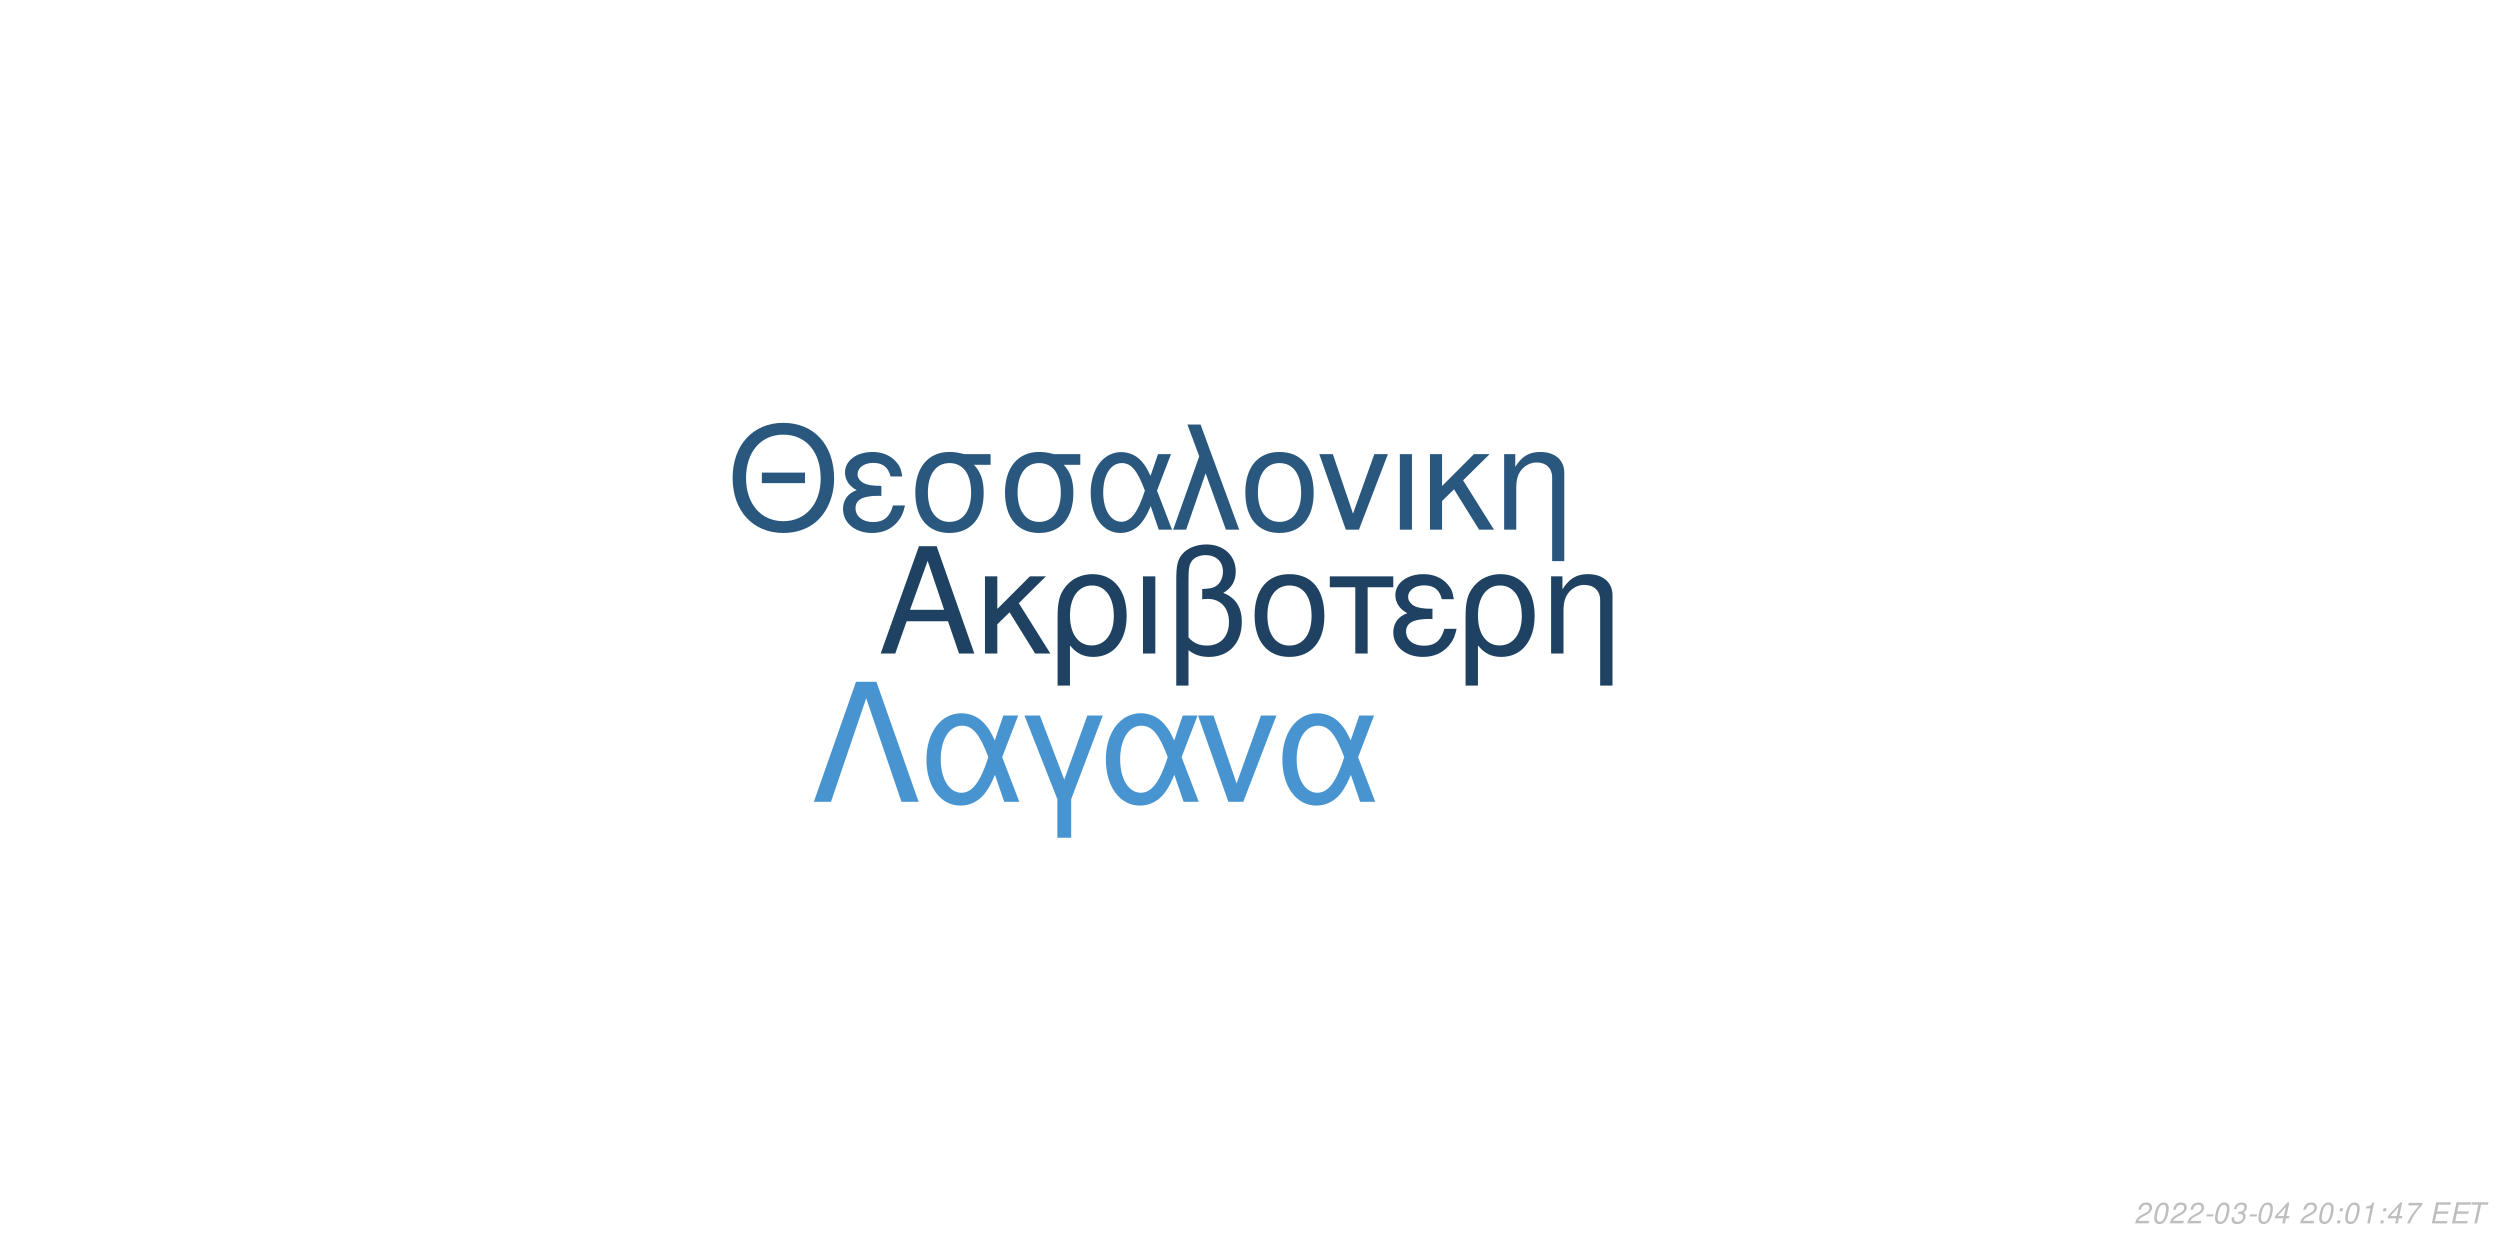
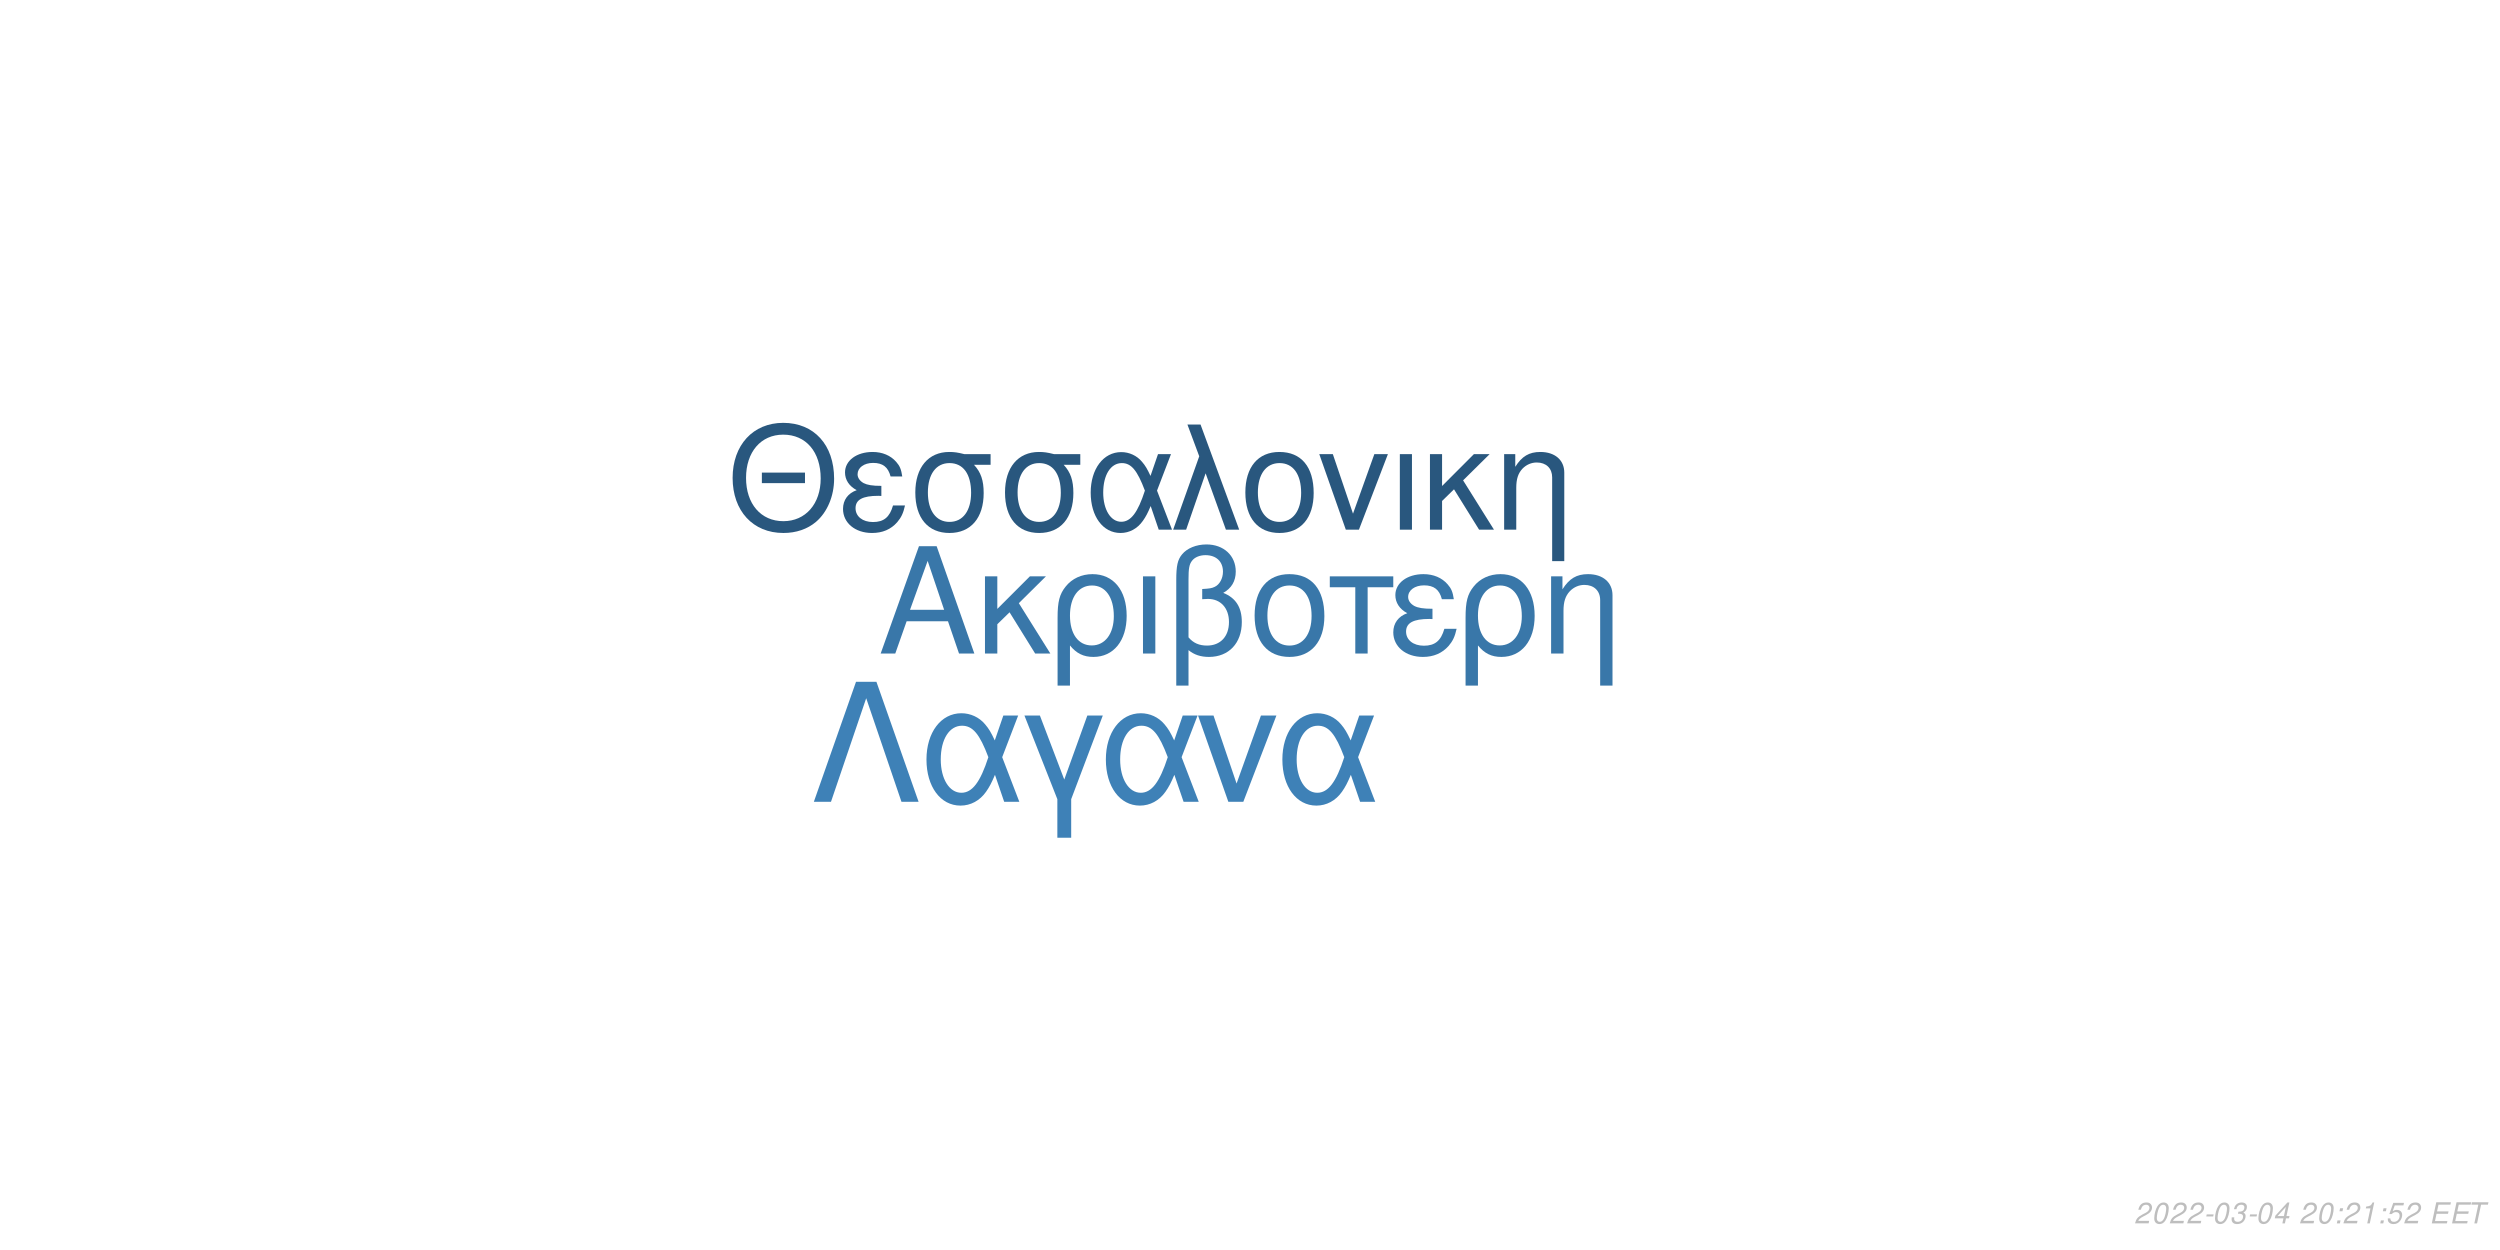
<svg xmlns="http://www.w3.org/2000/svg" xmlns:xlink="http://www.w3.org/1999/xlink" width="864pt" height="432pt" viewBox="0 0 864 432" version="1.1">
  <defs>
    <g>
      <symbol overflow="visible" id="glyph0-0">
        <path style="stroke:none;" d="" />
      </symbol>
      <symbol overflow="visible" id="glyph0-1">
        <path style="stroke:none;" d="M 24.125 -11.141 L 27.938 0 L 33.234 0 L 20.203 -37.094 L 14.094 -37.094 L 0.859 0 L 5.906 0 L 9.828 -11.141 Z M 22.797 -15.109 L 11 -15.109 L 17.094 -32.016 Z M 22.797 -15.109 " />
      </symbol>
      <symbol overflow="visible" id="glyph0-2">
        <path style="stroke:none;" d="M 7.172 -15.422 L 7.172 -26.672 L 2.906 -26.672 L 2.906 0 L 7.172 0 L 7.172 -10.125 L 11.406 -14.25 L 20.25 0 L 25.5 0 L 14.609 -17.406 L 23.969 -26.672 L 18.422 -26.672 Z M 7.172 -15.422 " />
      </symbol>
      <symbol overflow="visible" id="glyph0-3">
        <path style="stroke:none;" d="M 3 11.094 L 7.281 11.094 L 7.281 -2.797 C 9.516 -0.047 11.953 1.172 15.375 1.172 C 22.344 1.172 26.875 -4.422 26.875 -13.031 C 26.875 -21.891 22.297 -27.438 15.062 -27.438 C 11.297 -27.438 7.984 -25.906 5.797 -23.156 C 3.672 -20.516 3 -17.969 3 -12.359 Z M 14.906 -23.516 C 19.547 -23.516 22.438 -19.438 22.438 -12.922 C 22.438 -6.812 19.391 -2.797 14.812 -2.797 C 10.172 -2.797 7.281 -6.766 7.281 -13.125 C 7.281 -19.484 10.234 -23.516 14.906 -23.516 Z M 14.906 -23.516 " />
      </symbol>
      <symbol overflow="visible" id="glyph0-4">
        <path style="stroke:none;" d="M 3.516 0 L 7.781 0 L 7.781 -26.672 L 3.516 -26.672 Z M 3.516 0 " />
      </symbol>
      <symbol overflow="visible" id="glyph0-5">
        <path style="stroke:none;" d="M 4.016 11.094 L 8.25 11.094 L 8.25 -1.172 C 10.172 0.406 12.422 1.172 15.312 1.172 C 22.188 1.172 26.672 -3.609 26.672 -10.891 C 26.672 -15.984 24.578 -19.234 20.25 -20.969 C 23.109 -22.547 24.578 -25.031 24.578 -28.344 C 24.578 -33.844 20.406 -37.703 14.453 -37.703 C 10.938 -37.703 7.734 -36.391 6 -34.25 C 4.484 -32.422 4.016 -30.328 4.016 -25.391 Z M 8.25 -25.656 C 8.25 -29.359 8.5 -30.844 9.469 -32.062 C 10.375 -33.281 12.156 -34 14.094 -34 C 17.812 -34 20.156 -31.812 20.156 -28.297 C 20.156 -25.953 18.984 -23.812 17.297 -23.047 C 16.281 -22.547 15.469 -22.438 12.984 -22.297 L 12.984 -18.781 C 13.734 -18.828 14.344 -18.875 14.969 -18.875 C 19.344 -18.875 22.234 -15.719 22.234 -10.891 C 22.234 -5.906 19.281 -2.75 14.656 -2.75 C 11.953 -2.75 9.922 -3.609 8.25 -5.594 Z M 8.25 -25.656 " />
      </symbol>
      <symbol overflow="visible" id="glyph0-6">
        <path style="stroke:none;" d="M 14.094 -27.438 C 6.562 -27.438 2.094 -22.094 2.094 -13.125 C 2.094 -4.125 6.562 1.172 14.141 1.172 C 21.672 1.172 26.203 -4.172 26.203 -12.922 C 26.203 -22.188 21.828 -27.438 14.094 -27.438 Z M 14.141 -23.516 C 18.938 -23.516 21.781 -19.594 21.781 -12.984 C 21.781 -6.672 18.828 -2.75 14.141 -2.75 C 9.422 -2.75 6.516 -6.672 6.516 -13.125 C 6.516 -19.594 9.422 -23.516 14.141 -23.516 Z M 14.141 -23.516 " />
      </symbol>
      <symbol overflow="visible" id="glyph0-7">
        <path style="stroke:none;" d="M 7.891 0 L 12.156 0 L 12.156 -22.906 L 21.016 -22.906 L 21.016 -26.672 L -0.922 -26.672 L -0.922 -22.906 L 7.891 -22.906 Z M 7.891 0 " />
      </symbol>
      <symbol overflow="visible" id="glyph0-8">
        <path style="stroke:none;" d="M 14.562 -15.469 C 11.344 -15.469 9.562 -15.781 8.297 -16.438 C 6.922 -17.203 6.156 -18.328 6.156 -19.547 C 6.156 -21.891 8.453 -23.562 11.656 -23.562 C 15.062 -23.562 16.953 -22.094 17.812 -18.781 L 21.938 -18.781 C 21.578 -21.266 21.062 -22.5 19.797 -23.922 C 17.812 -26.203 14.906 -27.438 11.453 -27.438 C 5.797 -27.438 1.734 -24.375 1.734 -20.203 C 1.734 -17.609 3.156 -15.375 5.859 -13.938 C 2.797 -12.875 1.016 -10.484 1.016 -7.328 C 1.016 -2.391 5.297 1.172 11.25 1.172 C 14.969 1.172 17.906 -0.109 20.156 -2.641 C 21.578 -4.328 22.297 -5.797 22.906 -8.547 L 18.672 -8.547 C 17.5 -4.422 15.422 -2.703 11.609 -2.703 C 7.938 -2.703 5.438 -4.688 5.438 -7.578 C 5.438 -10.578 7.938 -11.953 13.484 -11.953 C 13.641 -11.953 14.094 -11.953 14.562 -11.906 Z M 14.562 -15.469 " />
      </symbol>
      <symbol overflow="visible" id="glyph0-9">
        <path style="stroke:none;" d="M 3.562 -26.672 L 3.562 0 L 7.844 0 L 7.844 -14.703 C 7.844 -17.906 8.5 -19.891 10.031 -21.531 C 11.406 -22.953 13.188 -23.719 15.062 -23.719 C 18.375 -23.719 20.516 -21.672 20.516 -18.469 L 20.516 11.094 L 24.781 11.094 L 24.781 -20.156 C 24.781 -24.578 21.469 -27.438 16.328 -27.438 C 12.359 -27.438 9.828 -25.906 7.484 -22.188 L 7.484 -26.672 Z M 3.562 -26.672 " />
      </symbol>
      <symbol overflow="visible" id="glyph1-0">
        <path style="stroke:none;" d="" />
      </symbol>
      <symbol overflow="visible" id="glyph1-1">
        <path style="stroke:none;" d="M 26.859 -19.734 L 11.953 -19.734 L 11.953 -16.094 L 26.859 -16.094 Z M 19.328 -36.922 C 8.922 -36.922 1.844 -29.25 1.844 -17.891 C 1.844 -6.484 8.875 1.141 19.391 1.141 C 23.812 1.141 27.703 -0.203 30.641 -2.688 C 34.578 -6.031 36.922 -11.656 36.922 -17.594 C 36.922 -29.297 30 -36.922 19.328 -36.922 Z M 19.328 -32.844 C 27.203 -32.844 32.281 -26.906 32.281 -17.688 C 32.281 -8.922 27.062 -2.938 19.391 -2.938 C 11.609 -2.938 6.484 -8.922 6.484 -17.891 C 6.484 -26.859 11.609 -32.844 19.328 -32.844 Z M 19.328 -32.844 " />
      </symbol>
      <symbol overflow="visible" id="glyph1-2">
        <path style="stroke:none;" d="M 14.25 -15.141 C 11.109 -15.141 9.375 -15.453 8.125 -16.094 C 6.781 -16.844 6.031 -17.938 6.031 -19.141 C 6.031 -21.422 8.266 -23.078 11.406 -23.078 C 14.75 -23.078 16.594 -21.625 17.438 -18.391 L 21.469 -18.391 C 21.125 -20.828 20.625 -22.031 19.391 -23.422 C 17.438 -25.656 14.594 -26.859 11.219 -26.859 C 5.688 -26.859 1.688 -23.875 1.688 -19.781 C 1.688 -17.234 3.094 -15.047 5.734 -13.656 C 2.734 -12.609 1 -10.266 1 -7.172 C 1 -2.344 5.188 1.141 11.016 1.141 C 14.656 1.141 17.547 -0.094 19.734 -2.594 C 21.125 -4.234 21.828 -5.688 22.422 -8.375 L 18.281 -8.375 C 17.141 -4.328 15.094 -2.641 11.359 -2.641 C 7.766 -2.641 5.328 -4.578 5.328 -7.422 C 5.328 -10.359 7.766 -11.703 13.203 -11.703 C 13.359 -11.703 13.797 -11.703 14.25 -11.656 Z M 14.25 -15.141 " />
      </symbol>
      <symbol overflow="visible" id="glyph1-3">
        <path style="stroke:none;" d="M 29 -26.109 L 19.938 -26.109 C 17.594 -26.703 16.438 -26.859 14.703 -26.859 C 7.469 -26.859 2.984 -21.469 2.984 -12.859 C 2.984 -4.031 7.375 1.141 14.797 1.141 C 22.172 1.141 26.609 -4.078 26.609 -12.656 C 26.609 -17.047 25.656 -19.828 23.266 -22.422 L 29 -22.422 Z M 14.797 -23.016 C 19.531 -23.016 22.266 -19.234 22.266 -12.75 C 22.266 -6.531 19.438 -2.688 14.797 -2.688 C 10.172 -2.688 7.328 -6.531 7.328 -12.859 C 7.328 -19.188 10.172 -23.016 14.797 -23.016 Z M 14.797 -23.016 " />
      </symbol>
      <symbol overflow="visible" id="glyph1-4">
        <path style="stroke:none;" d="M 29.344 -26.109 L 24.859 -26.109 L 22.266 -18.578 C 21.125 -21.031 20.484 -22.125 19.328 -23.469 C 17.547 -25.609 14.906 -26.812 12.156 -26.812 C 5.984 -26.812 1.594 -20.984 1.594 -12.812 C 1.594 -4.578 5.828 1.141 11.906 1.141 C 14.953 1.141 17.734 -0.344 19.625 -3.047 C 20.672 -4.531 21.281 -5.688 22.328 -8.172 L 25.109 0 L 29.703 0 L 24.516 -13.5 Z M 20.328 -13.5 C 17.891 -5.922 15.453 -2.734 12.156 -2.734 C 8.516 -2.734 5.922 -6.922 5.922 -12.812 C 5.922 -18.938 8.516 -23.016 12.359 -23.016 C 15.594 -23.016 17.688 -20.531 20.328 -13.5 Z M 20.328 -13.5 " />
      </symbol>
      <symbol overflow="visible" id="glyph1-5">
        <path style="stroke:none;" d="M 1.094 0 L 5.578 0 L 12.312 -19.484 L 19.328 0 L 23.922 0 L 10.562 -36.328 L 6.031 -36.328 L 10.109 -25.359 Z M 1.094 0 " />
      </symbol>
      <symbol overflow="visible" id="glyph1-6">
        <path style="stroke:none;" d="M 13.797 -26.859 C 6.422 -26.859 2.047 -21.625 2.047 -12.859 C 2.047 -4.031 6.422 1.141 13.859 1.141 C 21.234 1.141 25.656 -4.078 25.656 -12.656 C 25.656 -21.719 21.375 -26.859 13.797 -26.859 Z M 13.859 -23.016 C 18.531 -23.016 21.328 -19.188 21.328 -12.703 C 21.328 -6.531 18.438 -2.688 13.859 -2.688 C 9.219 -2.688 6.375 -6.531 6.375 -12.859 C 6.375 -19.188 9.219 -23.016 13.859 -23.016 Z M 13.859 -23.016 " />
      </symbol>
      <symbol overflow="visible" id="glyph1-7">
        <path style="stroke:none;" d="M 14.297 0 L 24.312 -26.109 L 19.625 -26.109 L 12.25 -5.531 L 5.281 -26.109 L 0.594 -26.109 L 9.766 0 Z M 14.297 0 " />
      </symbol>
      <symbol overflow="visible" id="glyph1-8">
        <path style="stroke:none;" d="M 3.438 0 L 7.625 0 L 7.625 -26.109 L 3.438 -26.109 Z M 3.438 0 " />
      </symbol>
      <symbol overflow="visible" id="glyph1-9">
        <path style="stroke:none;" d="M 7.031 -15.094 L 7.031 -26.109 L 2.844 -26.109 L 2.844 0 L 7.031 0 L 7.031 -9.922 L 11.156 -13.953 L 19.828 0 L 24.969 0 L 14.297 -17.047 L 23.469 -26.109 L 18.031 -26.109 Z M 7.031 -15.094 " />
      </symbol>
      <symbol overflow="visible" id="glyph1-10">
        <path style="stroke:none;" d="M 3.484 -26.109 L 3.484 0 L 7.672 0 L 7.672 -14.406 C 7.672 -17.547 8.328 -19.484 9.812 -21.078 C 11.156 -22.469 12.906 -23.219 14.75 -23.219 C 17.984 -23.219 20.078 -21.234 20.078 -18.094 L 20.078 10.859 L 24.266 10.859 L 24.266 -19.734 C 24.266 -24.062 21.031 -26.859 16 -26.859 C 12.109 -26.859 9.609 -25.359 7.328 -21.719 L 7.328 -26.109 Z M 3.484 -26.109 " />
      </symbol>
      <symbol overflow="visible" id="glyph2-0">
        <path style="stroke:none;" d="" />
      </symbol>
      <symbol overflow="visible" id="glyph2-1">
        <path style="stroke:none;" d="M 22.531 -41.484 L 15.484 -41.484 L 0.906 0 L 6.828 0 L 19 -35.797 L 31.188 0 L 37.109 0 Z M 22.531 -41.484 " />
      </symbol>
      <symbol overflow="visible" id="glyph2-2">
        <path style="stroke:none;" d="M 33.516 -29.812 L 28.391 -29.812 L 25.438 -21.219 C 24.125 -24.016 23.391 -25.266 22.078 -26.797 C 20.031 -29.25 17.016 -30.609 13.891 -30.609 C 6.828 -30.609 1.828 -23.953 1.828 -14.625 C 1.828 -5.234 6.656 1.312 13.594 1.312 C 17.078 1.312 20.266 -0.391 22.422 -3.469 C 23.609 -5.172 24.297 -6.484 25.5 -9.328 L 28.688 0 L 33.922 0 L 28 -15.422 Z M 23.219 -15.422 C 20.422 -6.766 17.641 -3.125 13.891 -3.125 C 9.734 -3.125 6.766 -7.906 6.766 -14.625 C 6.766 -21.625 9.734 -26.297 14.109 -26.297 C 17.812 -26.297 20.203 -23.453 23.219 -15.422 Z M 23.219 -15.422 " />
      </symbol>
      <symbol overflow="visible" id="glyph2-3">
        <path style="stroke:none;" d="M 12.062 12.406 L 16.844 12.406 L 16.844 -0.906 L 27.766 -29.812 L 22.422 -29.812 L 14.453 -7.688 L 6.031 -29.812 L 0.688 -29.812 L 12.062 -0.906 Z M 12.062 12.406 " />
      </symbol>
      <symbol overflow="visible" id="glyph2-4">
        <path style="stroke:none;" d="M 16.328 0 L 27.766 -29.812 L 22.422 -29.812 L 14 -6.312 L 6.031 -29.812 L 0.688 -29.812 L 11.156 0 Z M 16.328 0 " />
      </symbol>
      <symbol overflow="visible" id="glyph3-0">
        <path style="stroke:none;" d="" />
      </symbol>
      <symbol overflow="visible" id="glyph3-1">
        <path style="stroke:none;" d="M 5.234 -0.875 L 1.469 -0.875 C 1.641 -1.375 2.203 -1.891 3.109 -2.344 L 4.234 -2.938 C 5.562 -3.625 6.219 -4.469 6.219 -5.484 C 6.219 -5.938 6.062 -6.359 5.797 -6.656 C 5.469 -7.047 4.984 -7.234 4.312 -7.234 C 2.766 -7.234 1.891 -6.453 1.484 -4.734 L 2.375 -4.734 C 2.484 -5.188 2.609 -5.484 2.797 -5.75 C 3.094 -6.203 3.609 -6.453 4.188 -6.453 C 4.891 -6.453 5.344 -6.031 5.344 -5.375 C 5.344 -4.703 4.859 -4.094 4.016 -3.656 L 2.984 -3.125 C 1.234 -2.188 0.797 -1.656 0.344 -0.016 L 5.047 -0.016 Z M 5.234 -0.875 " />
      </symbol>
      <symbol overflow="visible" id="glyph3-2">
        <path style="stroke:none;" d="M 4.203 -7.234 C 3.375 -7.234 2.688 -6.812 2.125 -5.984 C 1.484 -5.047 0.984 -3.188 0.984 -1.734 C 0.984 -1.109 1.172 -0.562 1.484 -0.266 C 1.797 0.047 2.281 0.234 2.766 0.234 C 3.625 0.234 4.281 -0.156 4.859 -1.016 C 5.516 -1.953 6 -3.797 6 -5.266 C 6 -6.5 5.328 -7.234 4.203 -7.234 Z M 4.094 -6.453 C 4.734 -6.453 5.125 -5.984 5.125 -5.156 C 5.125 -4.203 4.781 -2.625 4.406 -1.812 C 3.984 -0.938 3.516 -0.547 2.875 -0.547 C 2.25 -0.547 1.875 -1.031 1.875 -1.828 C 1.875 -2.797 2.203 -4.344 2.594 -5.203 C 2.984 -6.047 3.453 -6.453 4.094 -6.453 Z M 4.094 -6.453 " />
      </symbol>
      <symbol overflow="visible" id="glyph3-3">
        <path style="stroke:none;" d="M 3.516 -3.125 L 1.125 -3.125 L 0.969 -2.406 L 3.359 -2.406 Z M 3.516 -3.125 " />
      </symbol>
      <symbol overflow="visible" id="glyph3-4">
        <path style="stroke:none;" d="M 2.922 -3.312 C 3.125 -3.344 3.234 -3.344 3.375 -3.344 C 4.203 -3.344 4.688 -3 4.688 -2.406 C 4.688 -1.312 3.906 -0.547 2.781 -0.547 C 2.047 -0.547 1.594 -0.938 1.594 -1.562 C 1.594 -1.719 1.609 -1.844 1.656 -2.094 L 0.766 -2.094 C 0.734 -1.797 0.719 -1.641 0.719 -1.469 C 0.719 -0.375 1.406 0.234 2.641 0.234 C 3.547 0.234 4.297 -0.078 4.812 -0.656 C 5.266 -1.156 5.562 -1.875 5.562 -2.547 C 5.562 -3.125 5.344 -3.453 4.797 -3.734 C 5.641 -4.234 6.016 -4.844 6.016 -5.734 C 6.016 -6.656 5.312 -7.234 4.203 -7.234 C 3.375 -7.234 2.672 -6.938 2.188 -6.375 C 1.891 -6.031 1.703 -5.641 1.516 -4.906 L 2.391 -4.906 C 2.5 -5.359 2.594 -5.594 2.734 -5.812 C 3.047 -6.234 3.516 -6.453 4.078 -6.453 C 4.734 -6.453 5.141 -6.125 5.141 -5.578 C 5.141 -5.188 5.016 -4.797 4.797 -4.547 C 4.516 -4.234 4 -4.062 3.266 -4.062 L 3.078 -4.062 Z M 2.922 -3.312 " />
      </symbol>
      <symbol overflow="visible" id="glyph3-5">
        <path style="stroke:none;" d="M 3.625 -1.75 L 3.266 0 L 4.141 0 L 4.516 -1.75 L 5.562 -1.75 L 5.734 -2.531 L 4.688 -2.531 L 5.688 -7.234 L 5.016 -7.234 L 0.844 -2.672 L 0.641 -1.75 Z M 3.797 -2.531 L 1.594 -2.531 L 4.469 -5.703 Z M 3.797 -2.531 " />
      </symbol>
      <symbol overflow="visible" id="glyph3-6">
        <path style="stroke:none;" d="" />
      </symbol>
      <symbol overflow="visible" id="glyph3-7">
        <path style="stroke:none;" d="M 2.359 -1.031 L 1.312 -1.031 L 1.094 0 L 2.141 0 Z M 3.266 -5.234 L 2.219 -5.234 L 2 -4.203 L 3.047 -4.203 Z M 3.266 -5.234 " />
      </symbol>
      <symbol overflow="visible" id="glyph3-8">
        <path style="stroke:none;" d="M 3.703 -5.188 L 2.594 0 L 3.469 0 L 5.016 -7.234 L 4.438 -7.234 C 3.906 -6.156 3.688 -6.016 2.234 -5.812 L 2.109 -5.188 Z M 3.703 -5.188 " />
      </symbol>
      <symbol overflow="visible" id="glyph3-9">
-         <path style="stroke:none;" d="M 6.703 -7.094 L 1.953 -7.094 L 1.766 -6.219 L 5.594 -6.219 C 3.344 -3.688 2.266 -2.109 1.375 0 L 2.344 0 C 3.031 -1.906 4.828 -4.594 6.547 -6.281 Z M 6.703 -7.094 " />
+         <path style="stroke:none;" d="M 6.297 -7.094 L 2.594 -7.094 L 1.234 -3.234 L 2.047 -3.234 C 2.656 -3.766 2.938 -3.906 3.531 -3.906 C 4.328 -3.906 4.797 -3.453 4.797 -2.688 C 4.797 -1.438 3.969 -0.547 2.828 -0.547 C 2.031 -0.547 1.609 -0.938 1.578 -1.734 L 0.703 -1.734 L 0.703 -1.516 C 0.703 -0.938 0.844 -0.547 1.188 -0.266 C 1.562 0.062 2.078 0.234 2.703 0.234 C 3.656 0.234 4.391 -0.156 4.984 -0.922 C 5.422 -1.5 5.672 -2.234 5.672 -2.953 C 5.672 -4 4.938 -4.672 3.812 -4.672 C 3.328 -4.672 2.906 -4.547 2.406 -4.234 L 3.109 -6.219 L 6.109 -6.219 Z M 6.297 -7.094 " />
      </symbol>
      <symbol overflow="visible" id="glyph3-10">
        <path style="stroke:none;" d="M 2.547 -3.312 L 6.5 -3.312 L 6.688 -4.141 L 2.719 -4.141 L 3.219 -6.469 L 7.344 -6.469 L 7.516 -7.297 L 2.453 -7.297 L 0.906 0 L 6.125 0 L 6.297 -0.812 L 2.016 -0.812 Z M 2.547 -3.312 " />
      </symbol>
      <symbol overflow="visible" id="glyph3-11">
        <path style="stroke:none;" d="M 4.938 -6.469 L 7.312 -6.469 L 7.484 -7.297 L 1.75 -7.297 L 1.578 -6.469 L 3.984 -6.469 L 2.609 0 L 3.547 0 Z M 4.938 -6.469 " />
      </symbol>
    </g>
  </defs>
  <g id="surface1">
    <rect x="0" y="0" width="864" height="432" style="fill:rgb(100%,100%,100%);fill-opacity:1;stroke:none;" />
-     <g style="fill:rgb(12.157%,25.882%,38.431%);fill-opacity:1;">
+     <g style="fill:rgb(22.353%,46.667%,66.275%);fill-opacity:1;">
      <use xlink:href="#glyph0-1" x="303.5" y="225.861" />
      <use xlink:href="#glyph0-2" x="337.5" y="225.861" />
      <use xlink:href="#glyph0-3" x="362.5" y="225.861" />
      <use xlink:href="#glyph0-4" x="391.5" y="225.861" />
      <use xlink:href="#glyph0-5" x="402.5" y="225.861" />
      <use xlink:href="#glyph0-6" x="431.5" y="225.861" />
      <use xlink:href="#glyph0-7" x="460.5" y="225.861" />
      <use xlink:href="#glyph0-8" x="480.5" y="225.861" />
      <use xlink:href="#glyph0-3" x="503.5" y="225.861" />
      <use xlink:href="#glyph0-9" x="532.5" y="225.861" />
    </g>
    <g style="fill:rgb(16.078%,34.118%,49.412%);fill-opacity:1;">
      <use xlink:href="#glyph1-1" x="251.348" y="183.058" />
      <use xlink:href="#glyph1-2" x="290.348" y="183.058" />
      <use xlink:href="#glyph1-3" x="313.348" y="183.058" />
      <use xlink:href="#glyph1-3" x="344.348" y="183.058" />
      <use xlink:href="#glyph1-4" x="375.348" y="183.058" />
      <use xlink:href="#glyph1-5" x="404.348" y="183.058" />
      <use xlink:href="#glyph1-6" x="428.348" y="183.058" />
      <use xlink:href="#glyph1-7" x="455.348" y="183.058" />
      <use xlink:href="#glyph1-8" x="480.348" y="183.058" />
      <use xlink:href="#glyph1-9" x="491.348" y="183.058" />
      <use xlink:href="#glyph1-10" x="516.348" y="183.058" />
    </g>
-     <g style="fill:rgb(27.843%,58.039%,81.569%);fill-opacity:1;">
+     <g style="fill:rgb(24.314%,50.588%,71.765%);fill-opacity:1;">
      <use xlink:href="#glyph2-1" x="280.359" y="277.105" />
      <use xlink:href="#glyph2-2" x="318.359" y="277.105" />
      <use xlink:href="#glyph2-3" x="353.359" y="277.105" />
      <use xlink:href="#glyph2-2" x="380.359" y="277.105" />
      <use xlink:href="#glyph2-4" x="413.359" y="277.105" />
      <use xlink:href="#glyph2-2" x="441.359" y="277.105" />
    </g>
    <g style="fill:rgb(74.51%,74.51%,74.51%);fill-opacity:1;">
      <use xlink:href="#glyph3-1" x="737.52" y="422.81" />
      <use xlink:href="#glyph3-2" x="743.52" y="422.81" />
      <use xlink:href="#glyph3-1" x="749.52" y="422.81" />
      <use xlink:href="#glyph3-1" x="755.52" y="422.81" />
      <use xlink:href="#glyph3-3" x="761.52" y="422.81" />
      <use xlink:href="#glyph3-2" x="764.52" y="422.81" />
      <use xlink:href="#glyph3-4" x="770.52" y="422.81" />
      <use xlink:href="#glyph3-3" x="776.52" y="422.81" />
      <use xlink:href="#glyph3-2" x="779.52" y="422.81" />
      <use xlink:href="#glyph3-5" x="785.52" y="422.81" />
      <use xlink:href="#glyph3-6" x="791.52" y="422.81" />
      <use xlink:href="#glyph3-1" x="794.52" y="422.81" />
      <use xlink:href="#glyph3-2" x="800.52" y="422.81" />
      <use xlink:href="#glyph3-7" x="806.52" y="422.81" />
-       <use xlink:href="#glyph3-2" x="809.52" y="422.81" />
+       <use xlink:href="#glyph3-1" x="809.52" y="422.81" />
      <use xlink:href="#glyph3-8" x="815.52" y="422.81" />
      <use xlink:href="#glyph3-7" x="821.52" y="422.81" />
-       <use xlink:href="#glyph3-5" x="824.52" y="422.81" />
-       <use xlink:href="#glyph3-9" x="830.52" y="422.81" />
+       <use xlink:href="#glyph3-9" x="824.52" y="422.81" />
+       <use xlink:href="#glyph3-1" x="830.52" y="422.81" />
      <use xlink:href="#glyph3-6" x="836.52" y="422.81" />
      <use xlink:href="#glyph3-10" x="839.52" y="422.81" />
      <use xlink:href="#glyph3-10" x="846.52" y="422.81" />
      <use xlink:href="#glyph3-11" x="852.52" y="422.81" />
    </g>
  </g>
</svg>
